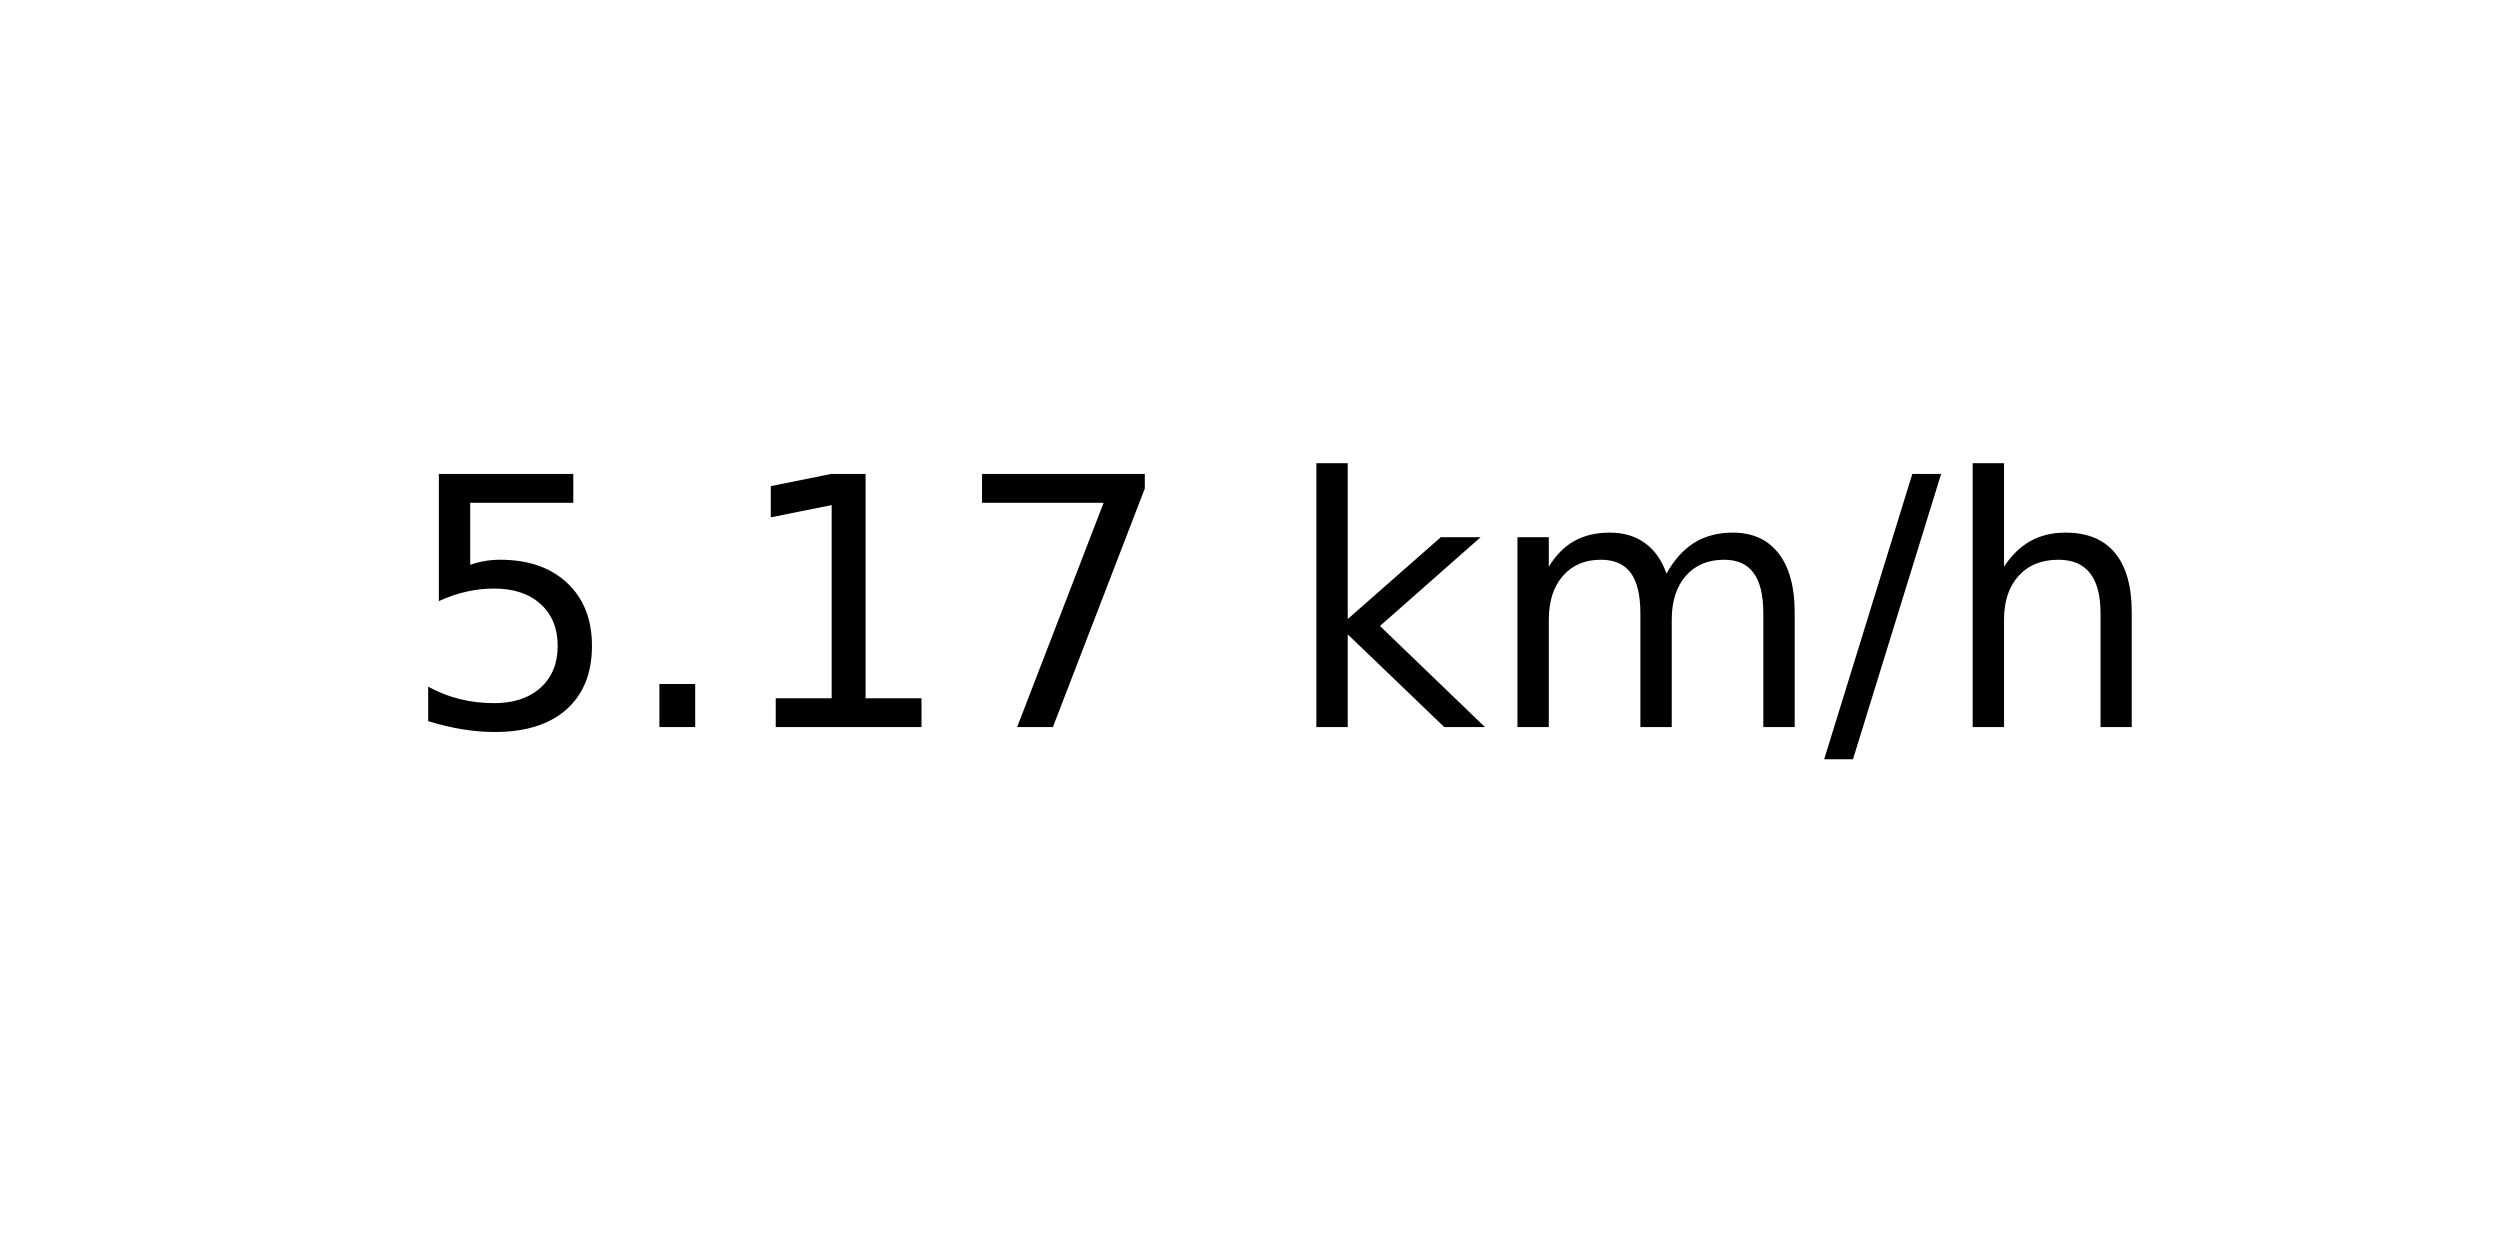
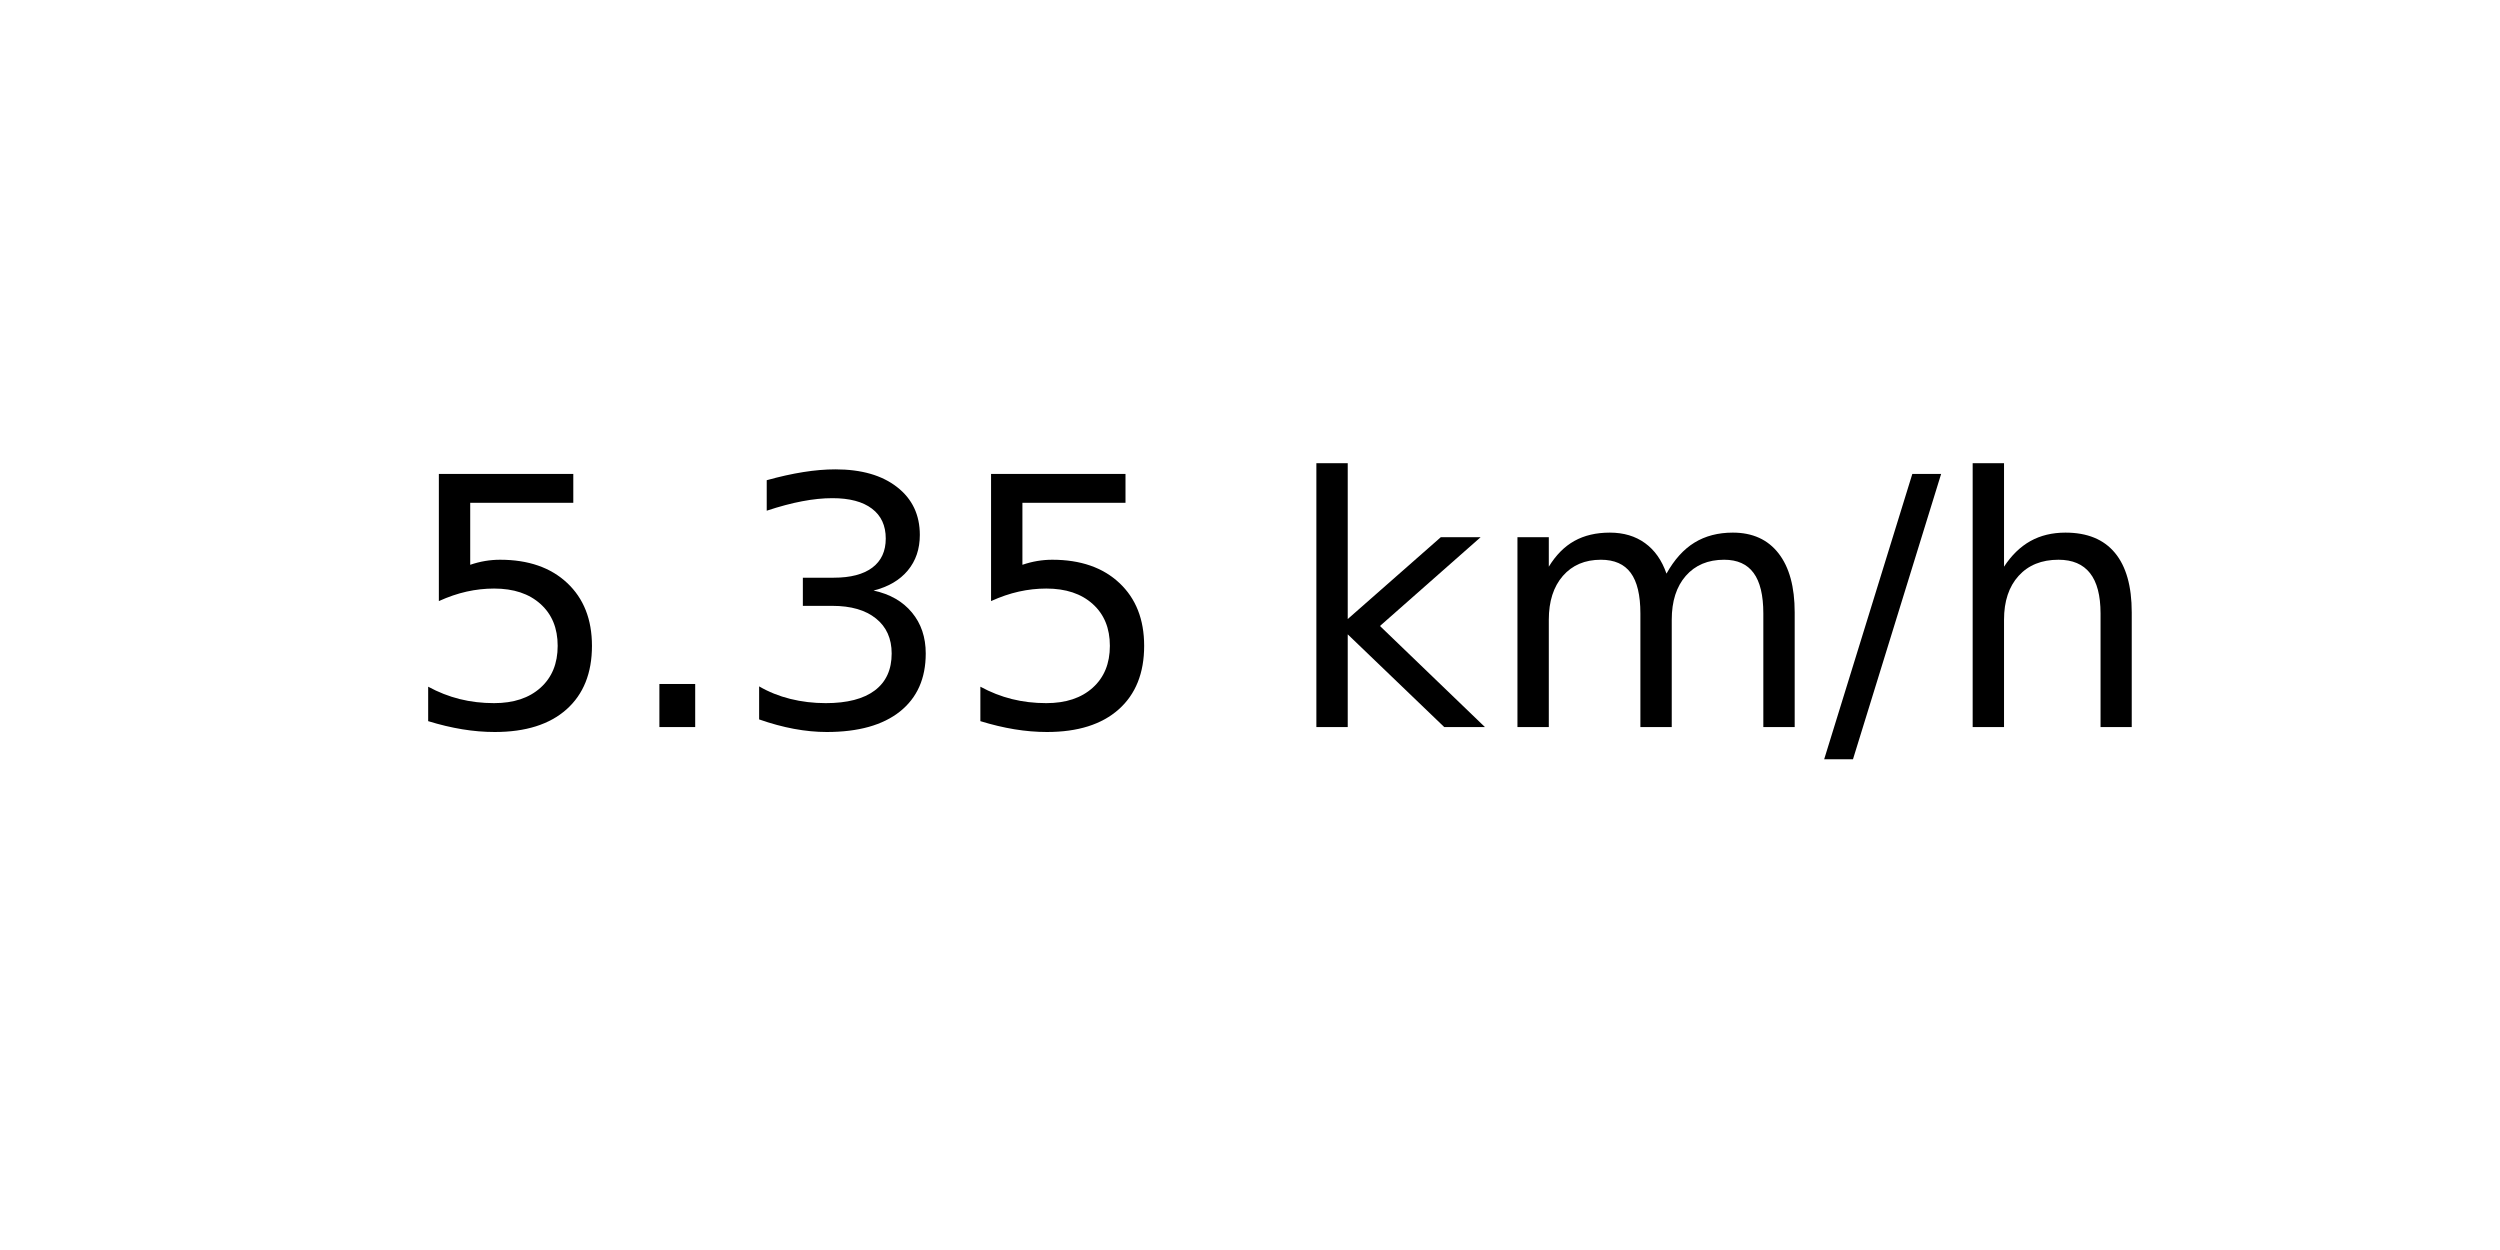
<svg xmlns="http://www.w3.org/2000/svg" xmlns:xlink="http://www.w3.org/1999/xlink" width="72pt" height="36pt" viewBox="0 0 72 36" version="1.1">
  <defs>
    <style type="text/css">*{stroke-linejoin: round; stroke-linecap: butt}</style>
  </defs>
  <g id="figure_1">
    <g id="axes_1">
      <g id="text_1">
        <g transform="translate(11.55937 20.93937) scale(0.1 -0.1)">
          <defs>
            <path id="DejaVuSans-35" d="M 691 4666  L 3169 4666  L 3169 4134  L 1269 4134  L 1269 2991  Q 1406 3038 1543 3061  Q 1681 3084 1819 3084  Q 2600 3084 3056 2656  Q 3513 2228 3513 1497  Q 3513 744 3044 326  Q 2575 -91 1722 -91  Q 1428 -91 1123 -41  Q 819 9 494 109  L 494 744  Q 775 591 1075 516  Q 1375 441 1709 441  Q 2250 441 2565 725  Q 2881 1009 2881 1497  Q 2881 1984 2565 2268  Q 2250 2553 1709 2553  Q 1456 2553 1204 2497  Q 953 2441 691 2322  L 691 4666  z " transform="scale(0.015625)" />
            <path id="DejaVuSans-2e" d="M 684 794  L 1344 794  L 1344 0  L 684 0  L 684 794  z " transform="scale(0.015625)" />
-             <path id="DejaVuSans-31" d="M 794 531  L 1825 531  L 1825 4091  L 703 3866  L 703 4441  L 1819 4666  L 2450 4666  L 2450 531  L 3481 531  L 3481 0  L 794 0  L 794 531  z " transform="scale(0.015625)" />
-             <path id="DejaVuSans-37" d="M 525 4666  L 3525 4666  L 3525 4397  L 1831 0  L 1172 0  L 2766 4134  L 525 4134  L 525 4666  z " transform="scale(0.015625)" />
+             <path id="DejaVuSans-33" d="M 2597 2516  Q 3050 2419 3304 2112  Q 3559 1806 3559 1356  Q 3559 666 3084 287  Q 2609 -91 1734 -91  Q 1441 -91 1130 -33  Q 819 25 488 141  L 488 750  Q 750 597 1062 519  Q 1375 441 1716 441  Q 2309 441 2620 675  Q 2931 909 2931 1356  Q 2931 1769 2642 2001  Q 2353 2234 1838 2234  L 1294 2234  L 1294 2753  L 1863 2753  Q 2328 2753 2575 2939  Q 2822 3125 2822 3475  Q 2822 3834 2567 4026  Q 2313 4219 1838 4219  Q 1578 4219 1281 4162  Q 984 4106 628 3988  L 628 4550  Q 988 4650 1302 4700  Q 1616 4750 1894 4750  Q 2613 4750 3031 4423  Q 3450 4097 3450 3541  Q 3450 3153 3228 2886  Q 3006 2619 2597 2516  z " transform="scale(0.015625)" />
            <path id="DejaVuSans-20" transform="scale(0.015625)" />
            <path id="DejaVuSans-6b" d="M 581 4863  L 1159 4863  L 1159 1991  L 2875 3500  L 3609 3500  L 1753 1863  L 3688 0  L 2938 0  L 1159 1709  L 1159 0  L 581 0  L 581 4863  z " transform="scale(0.015625)" />
            <path id="DejaVuSans-6d" d="M 3328 2828  Q 3544 3216 3844 3400  Q 4144 3584 4550 3584  Q 5097 3584 5394 3201  Q 5691 2819 5691 2113  L 5691 0  L 5113 0  L 5113 2094  Q 5113 2597 4934 2840  Q 4756 3084 4391 3084  Q 3944 3084 3684 2787  Q 3425 2491 3425 1978  L 3425 0  L 2847 0  L 2847 2094  Q 2847 2600 2669 2842  Q 2491 3084 2119 3084  Q 1678 3084 1418 2786  Q 1159 2488 1159 1978  L 1159 0  L 581 0  L 581 3500  L 1159 3500  L 1159 2956  Q 1356 3278 1631 3431  Q 1906 3584 2284 3584  Q 2666 3584 2933 3390  Q 3200 3197 3328 2828  z " transform="scale(0.015625)" />
            <path id="DejaVuSans-2f" d="M 1625 4666  L 2156 4666  L 531 -594  L 0 -594  L 1625 4666  z " transform="scale(0.015625)" />
            <path id="DejaVuSans-68" d="M 3513 2113  L 3513 0  L 2938 0  L 2938 2094  Q 2938 2591 2744 2837  Q 2550 3084 2163 3084  Q 1697 3084 1428 2787  Q 1159 2491 1159 1978  L 1159 0  L 581 0  L 581 4863  L 1159 4863  L 1159 2956  Q 1366 3272 1645 3428  Q 1925 3584 2291 3584  Q 2894 3584 3203 3211  Q 3513 2838 3513 2113  z " transform="scale(0.015625)" />
          </defs>
          <use xlink:href="#DejaVuSans-35" />
          <use xlink:href="#DejaVuSans-2e" x="63.623" />
-           <use xlink:href="#DejaVuSans-31" x="95.41" />
-           <use xlink:href="#DejaVuSans-37" x="159.033" />
+           <use xlink:href="#DejaVuSans-33" x="95.41" />
+           <use xlink:href="#DejaVuSans-35" x="159.033" />
          <use xlink:href="#DejaVuSans-20" x="222.656" />
          <use xlink:href="#DejaVuSans-6b" x="254.443" />
          <use xlink:href="#DejaVuSans-6d" x="312.354" />
          <use xlink:href="#DejaVuSans-2f" x="409.766" />
          <use xlink:href="#DejaVuSans-68" x="443.457" />
        </g>
      </g>
    </g>
  </g>
</svg>
